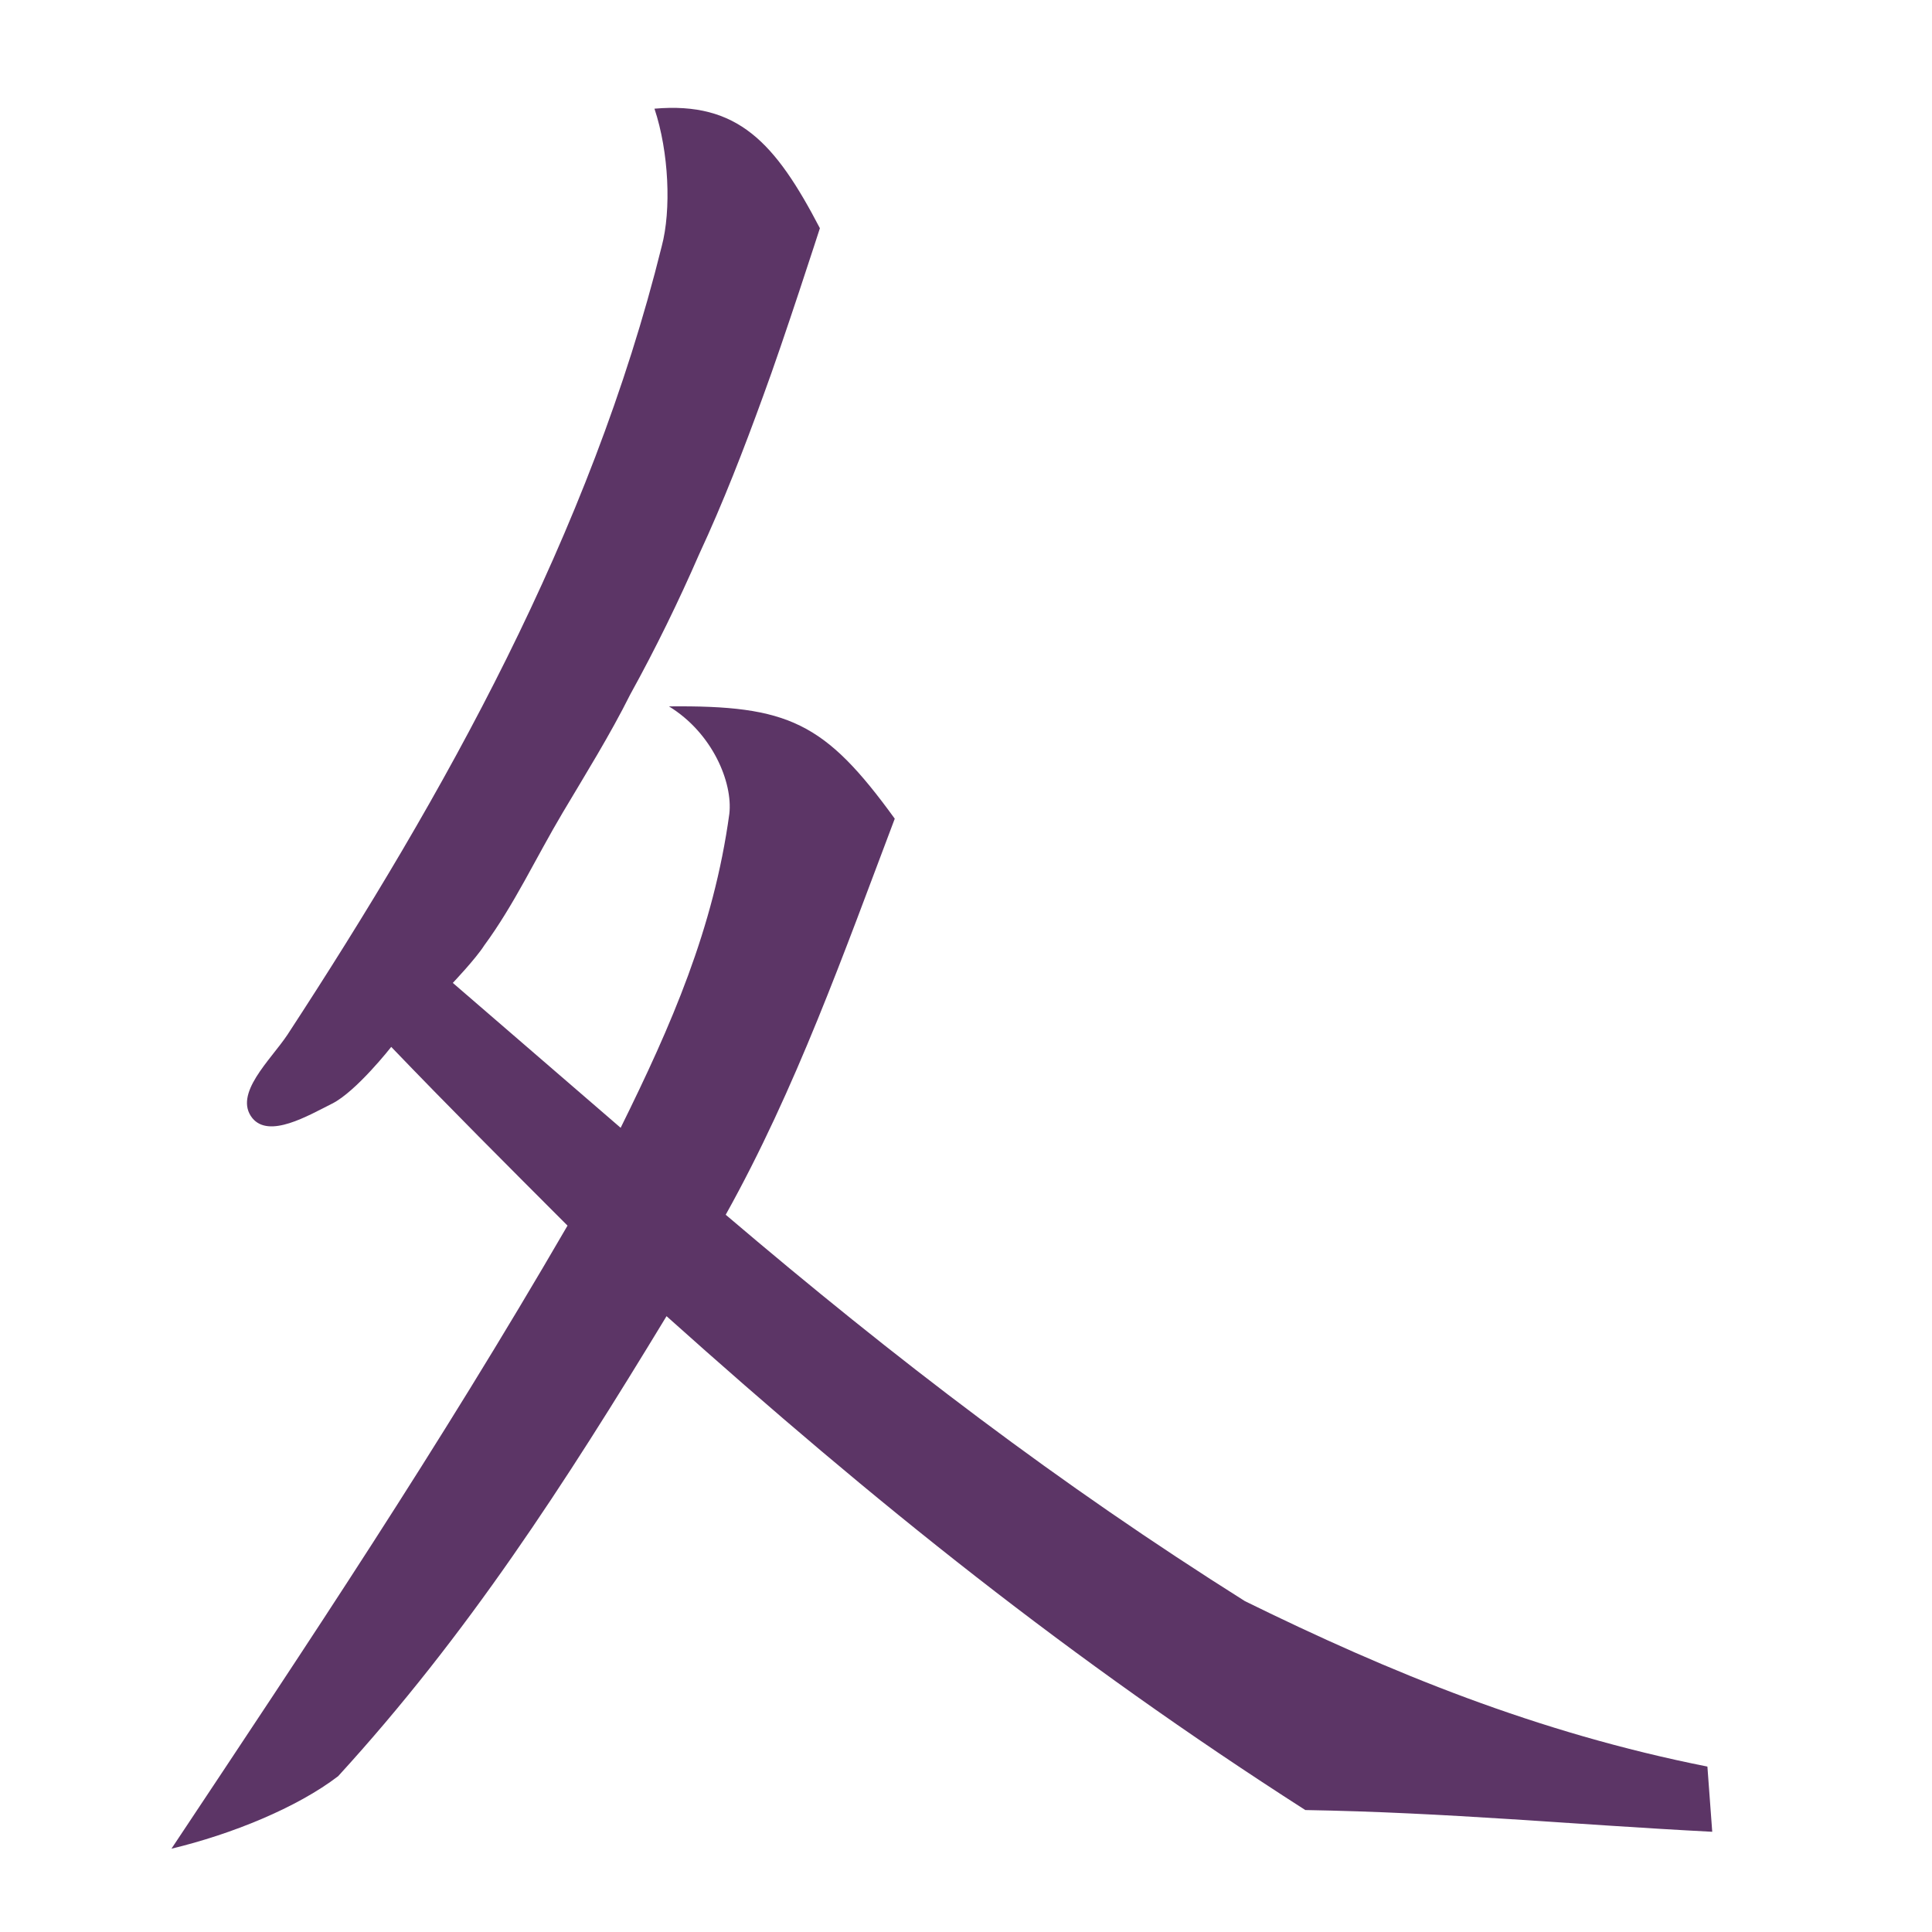
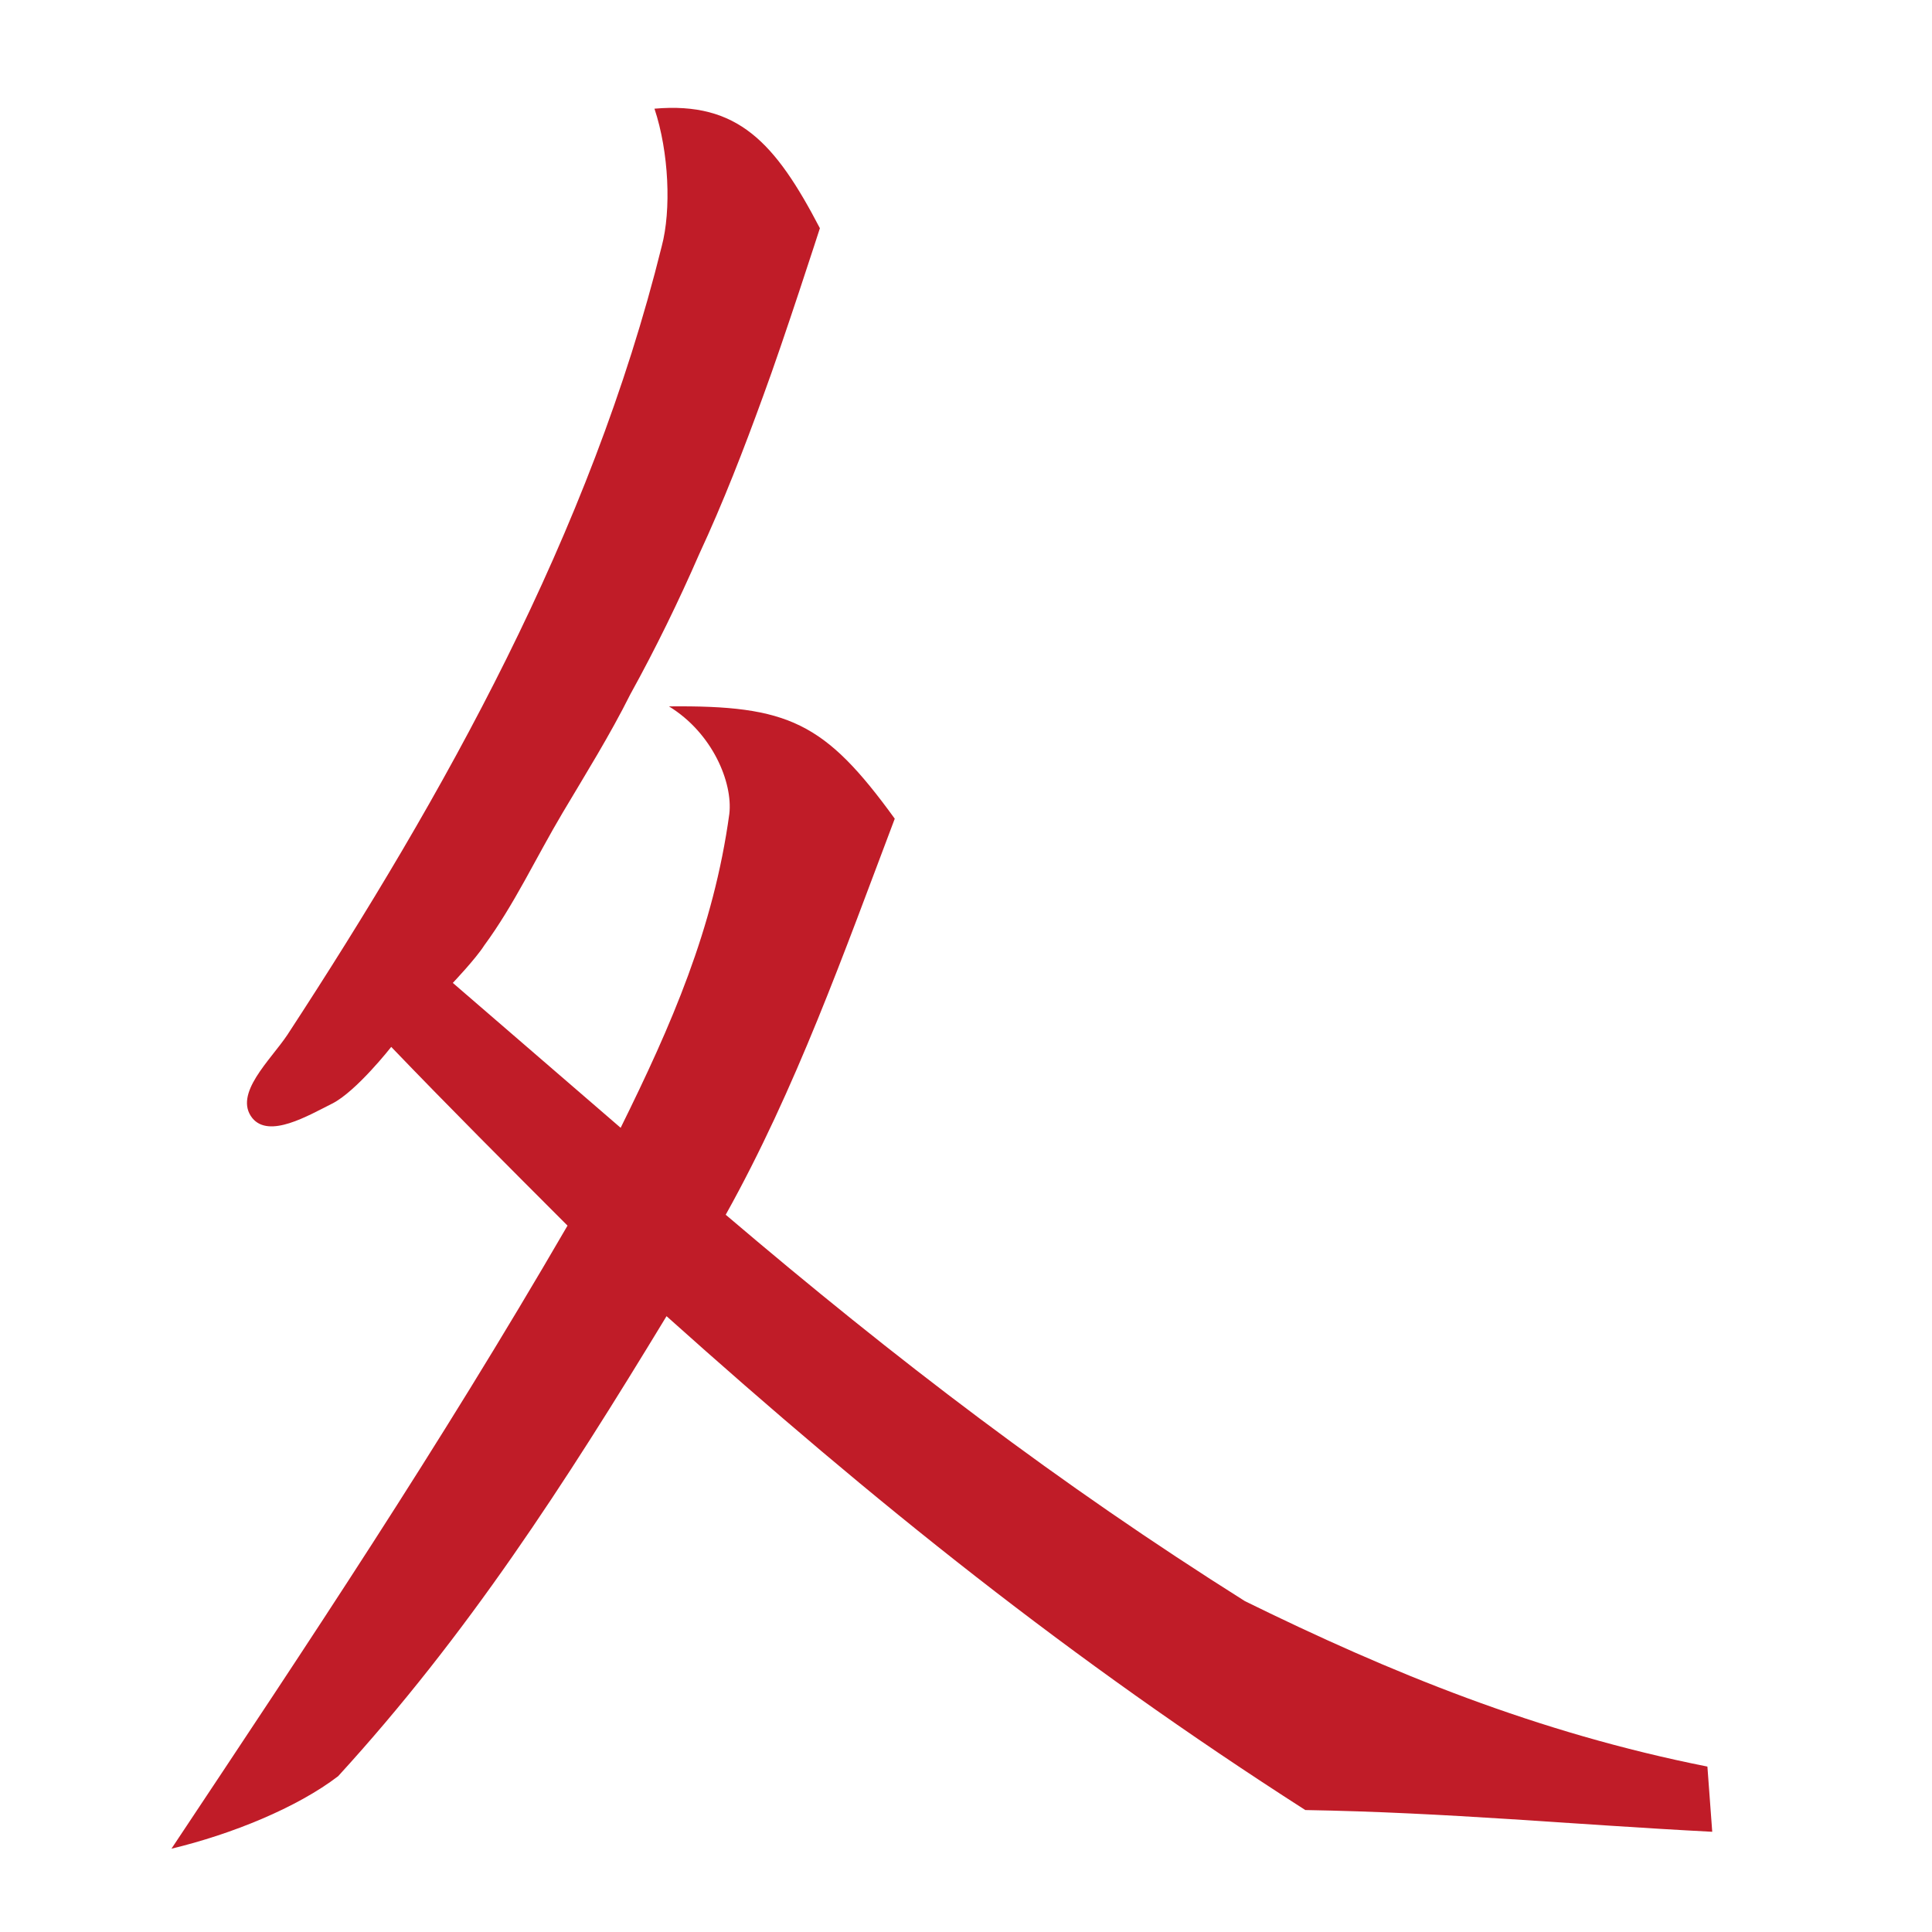
- <svg xmlns="http://www.w3.org/2000/svg" height="16" viewBox="0 0 16 16" width="16">
-   <path d="m5.42.9c.12.36.14.84.06 1.14-.59 2.38-1.8 4.54-3.1 6.53-.14.21-.45.49-.29.69.14.17.46-.02.66-.12s.49-.47.49-.47c.48.5.97.99 1.46 1.48-1.08 1.86-2.13 3.43-3.28 5.16.5-.12 1.04-.34 1.38-.6 1.07-1.17 1.87-2.41 2.72-3.81 1.73 1.55 3.34 2.84 5.29 4.09 1.18.02 2.21.12 3.37.18l-.04-.54c-1.41-.28-2.63-.78-3.83-1.37-1.54-.97-2.89-2-4.3-3.2.58-1.04.98-2.17 1.4-3.28-.58-.8-.88-.94-1.87-.93.36.22.53.63.5.89-.13.95-.48 1.75-.9 2.6l-1.39-1.2s.19-.2.26-.31c.25-.34.43-.73.65-1.1.19-.32.39-.64.56-.98.21-.38.4-.77.57-1.16.2-.43.37-.87.53-1.31.17-.46.47-1.39.47-1.39-.37-.71-.68-1.05-1.37-.99z" fill="#5c3566" stroke-width=".4" />
+ <svg height="16" width="16">
+   <path d="m5.42.9c.12.36.14.84.06 1.14-.59 2.38-1.8 4.54-3.1 6.53-.14.21-.45.49-.29.69.14.17.46-.02.66-.12s.49-.47.49-.47c.48.5.97.99 1.46 1.48-1.08 1.86-2.13 3.43-3.28 5.16.5-.12 1.04-.34 1.38-.6 1.07-1.17 1.87-2.41 2.72-3.81 1.73 1.55 3.34 2.84 5.29 4.09 1.18.02 2.21.12 3.37.18l-.04-.54c-1.41-.28-2.63-.78-3.83-1.37-1.54-.97-2.89-2-4.3-3.2.58-1.04.98-2.17 1.4-3.28-.58-.8-.88-.94-1.87-.93.36.22.53.63.5.89-.13.95-.48 1.75-.9 2.6l-1.39-1.2s.19-.2.26-.31c.25-.34.43-.73.65-1.1.19-.32.39-.64.56-.98.21-.38.4-.77.57-1.16.2-.43.37-.87.53-1.31.17-.46.47-1.39.47-1.39-.37-.71-.68-1.05-1.37-.99z" fill="#c01c28" stroke-width=".4" />
</svg>
